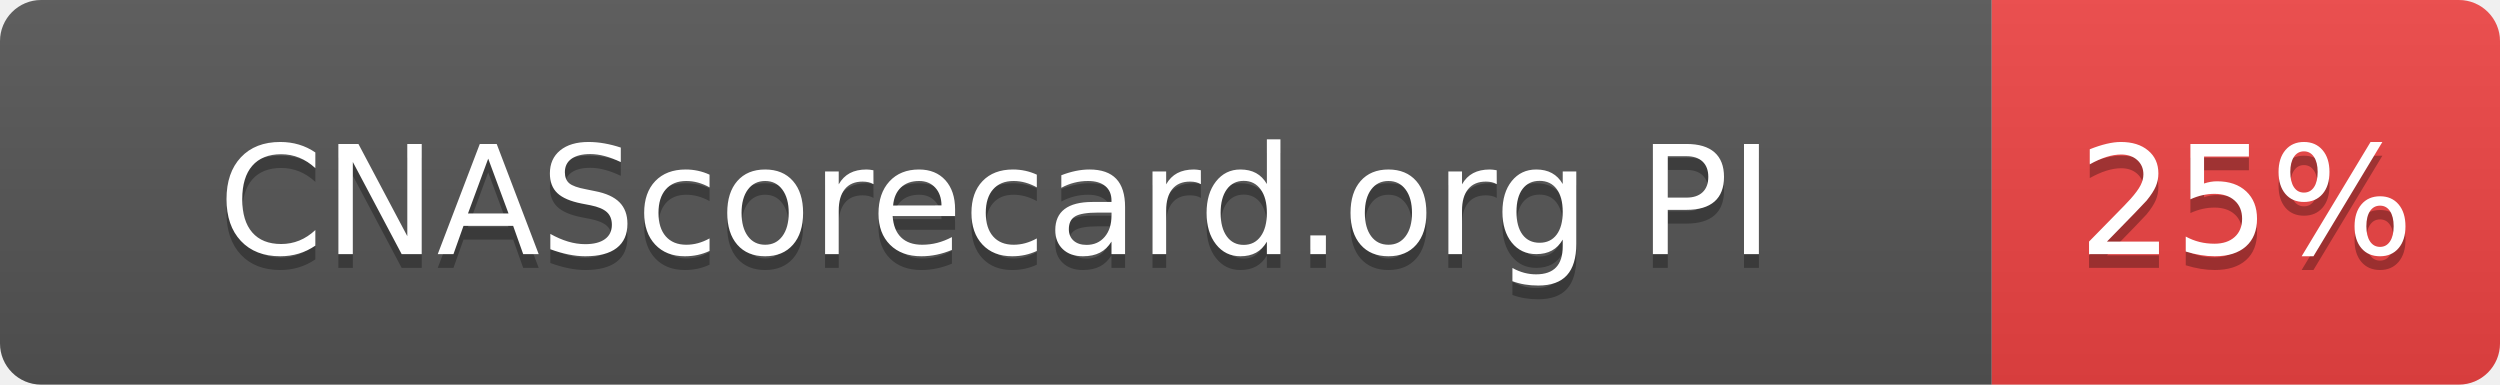
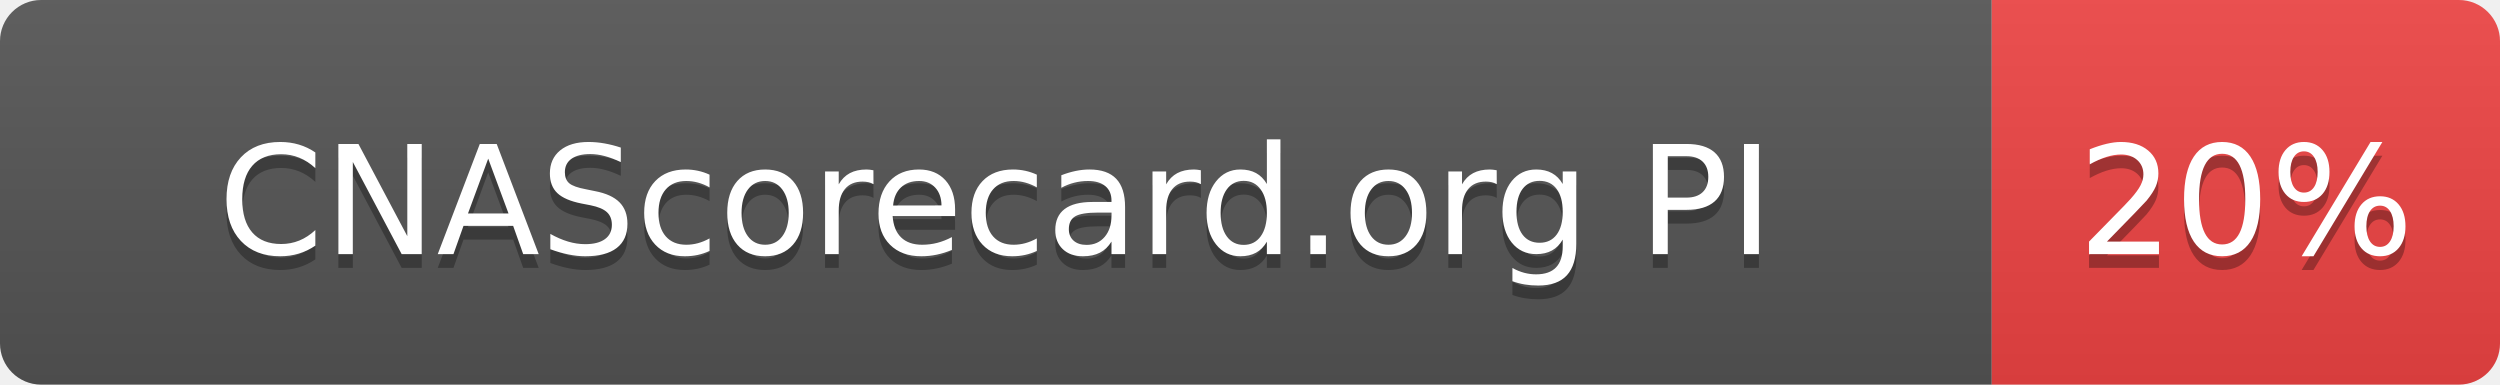
- <svg xmlns="http://www.w3.org/2000/svg" width="182" height="28" role="img" aria-label="CNAScorecard.org PI: 25%">
+ <svg xmlns="http://www.w3.org/2000/svg" width="182" height="28" role="img" aria-label="CNAScorecard.org PI: 20%">
  <linearGradient id="s" x2="0" y2="100%">
    <stop offset="0" stop-color="#bbb" stop-opacity=".1" />
    <stop offset="1" stop-opacity=".1" />
  </linearGradient>
  <clipPath id="r">
    <rect width="182" height="28" rx="3" fill="#fff" />
  </clipPath>
  <g clip-path="url(#r)">
    <rect width="145" height="28" fill="#555" />
    <rect x="145" width="37" height="28" fill="#EF4444" />
    <rect width="182" height="28" fill="url(#s)" />
  </g>
  <g fill="#fff" text-anchor="middle" font-family="Verdana,Geneva,DejaVu Sans,sans-serif" text-rendering="geometricPrecision" font-size="110">
    <text aria-hidden="true" x="725" y="195" fill="#010101" fill-opacity=".3" transform="scale(.1)" textLength="1178">CNAScorecard.org PI</text>
    <text x="725" y="185" transform="scale(.1)" fill="#fff" textLength="1178">CNAScorecard.org PI</text>
-     <text aria-hidden="true" x="1635" y="195" fill="#010101" fill-opacity=".3" transform="scale(.1)" textLength="210">25%</text>
-     <text x="1635" y="185" transform="scale(.1)" fill="#fff" textLength="210">25%</text>
+     <text aria-hidden="true" x="1635" y="195" fill="#010101" fill-opacity=".3" transform="scale(.1)" textLength="210">20%</text>
+     <text x="1635" y="185" transform="scale(.1)" fill="#fff" textLength="210">20%</text>
  </g>
</svg>
